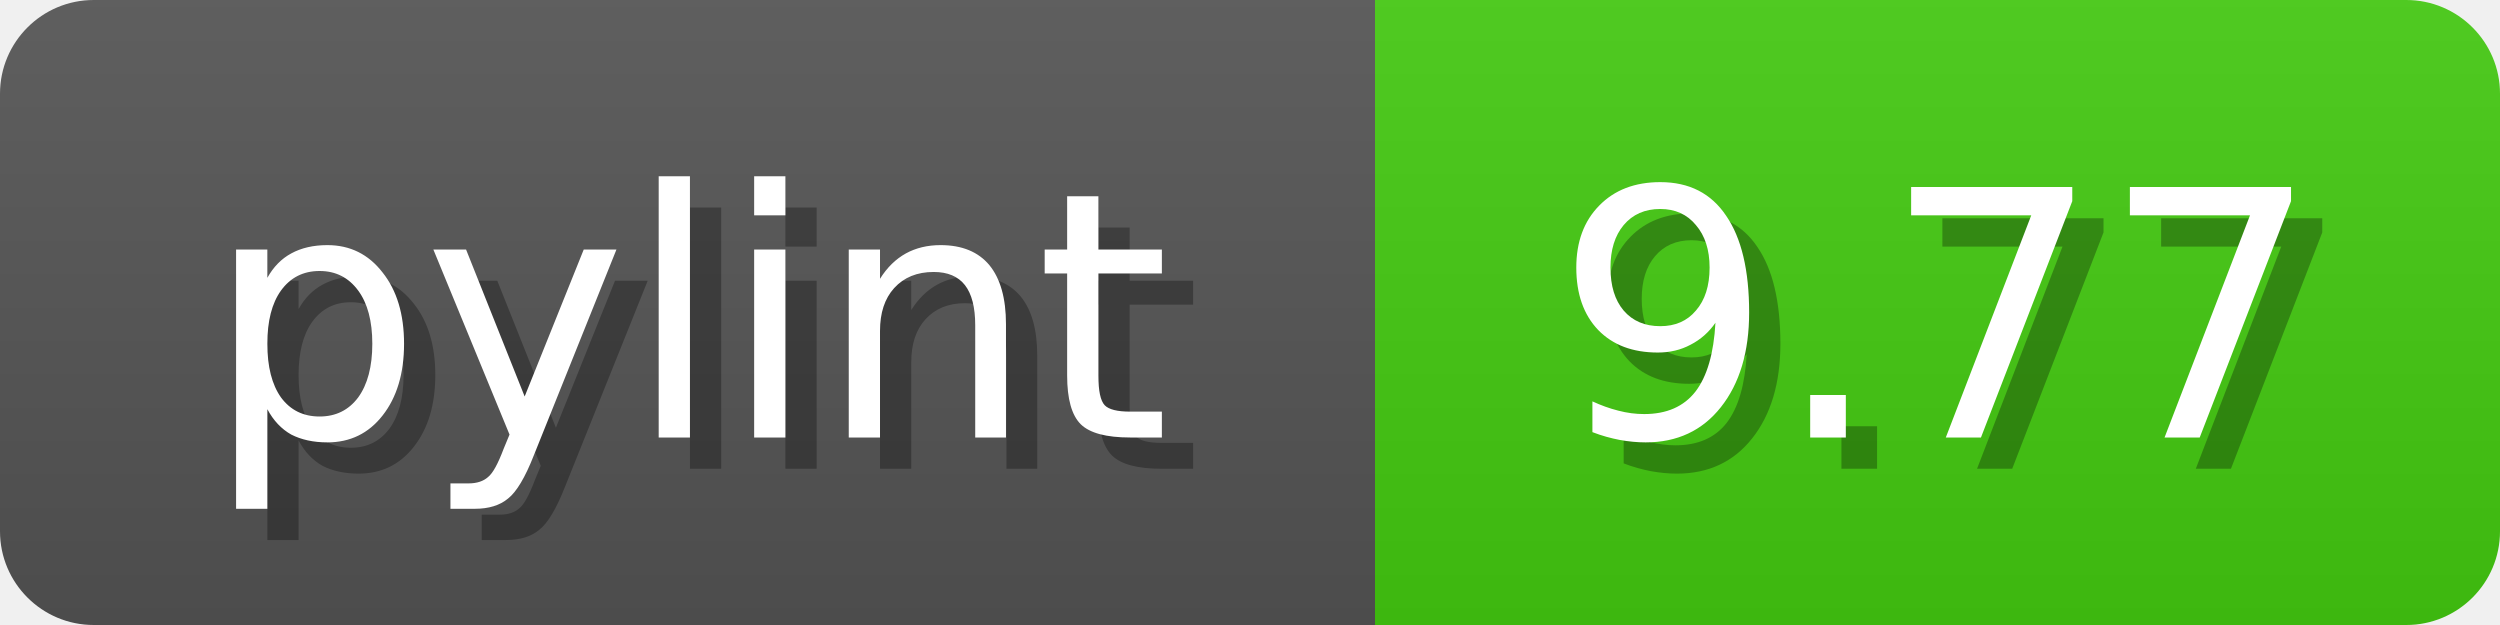
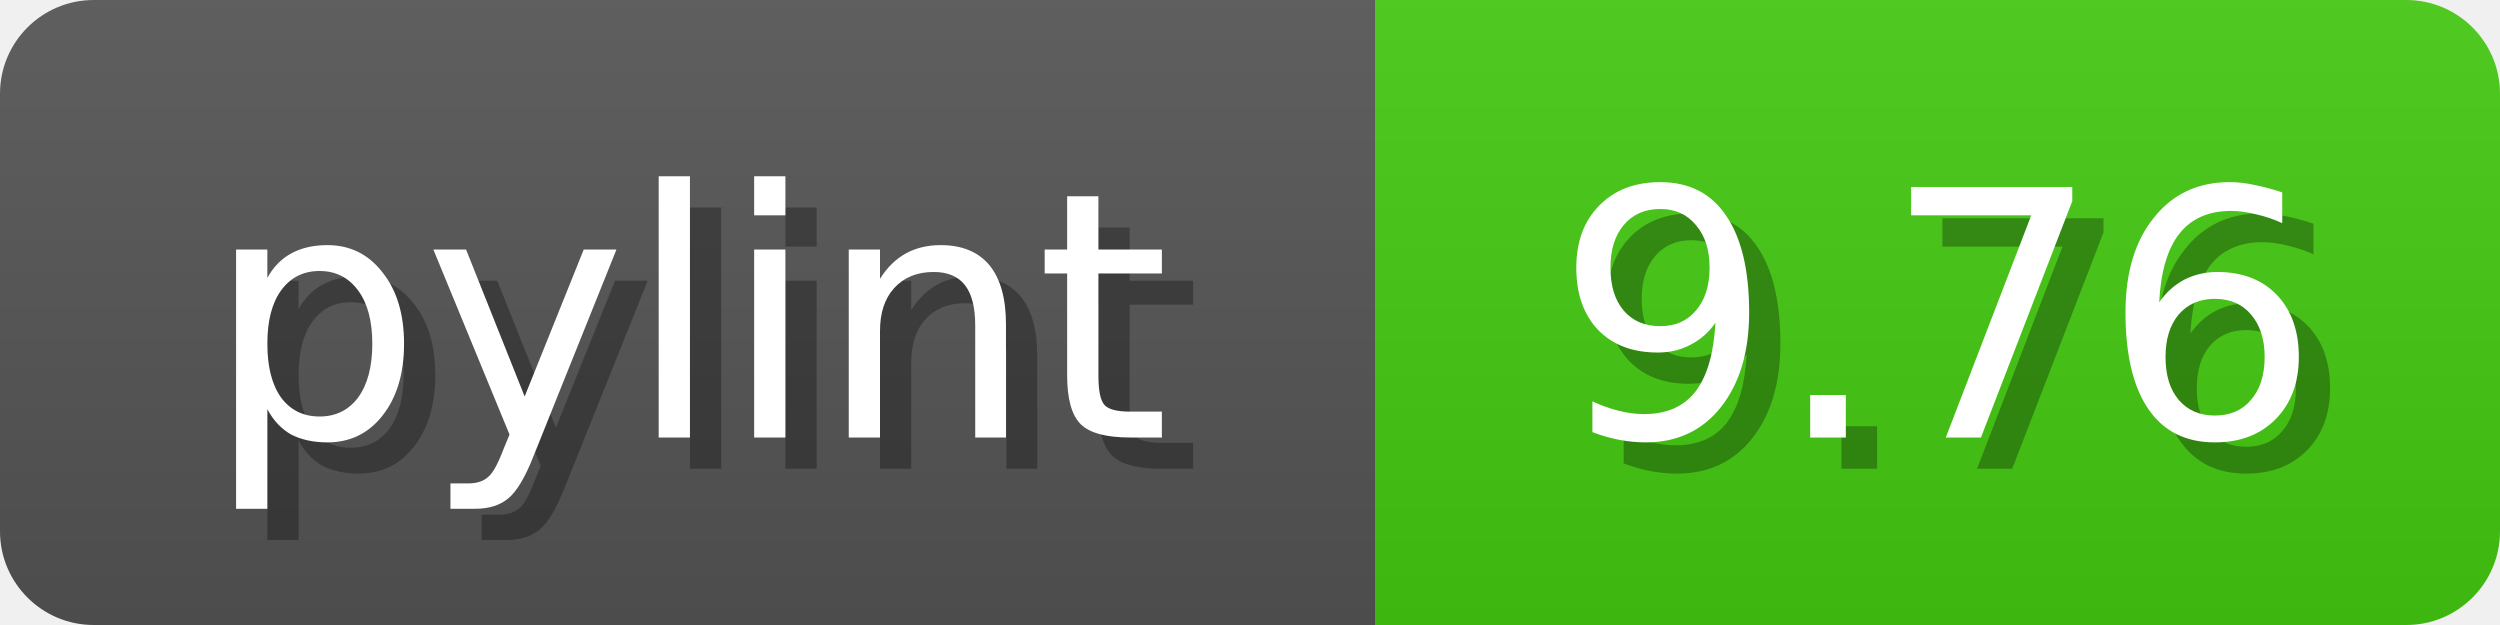
<svg xmlns="http://www.w3.org/2000/svg" width="80" height="20">
  <linearGradient id="b" x2="0" y2="100%">
    <stop offset="0" stop-color="#bbb" stop-opacity=".1" />
    <stop offset="1" stop-opacity=".1" />
  </linearGradient>
  <mask id="anybadge_1">
    <rect width="80" height="20" rx="3" fill="#fff" />
  </mask>
  <g mask="url(#anybadge_1)">
    <path fill="#555" d="M0 0h44v20H0z" />
    <path fill="#4c1" d="M44 0h36v20H44z" />
    <path fill="url(#b)" d="M0 0h80v20H0z" />
  </g>
  <g fill="#fff" text-anchor="middle" font-family="DejaVu Sans,Verdana,Geneva,sans-serif" font-size="11">
    <text x="23.0" y="15" fill="#010101" fill-opacity=".3">pylint</text>
    <text x="22.0" y="14">pylint</text>
  </g>
  <g fill="#fff" text-anchor="middle" font-family="DejaVu Sans,Verdana,Geneva,sans-serif" font-size="11">
-     <text x="63.0" y="15" fill="#010101" fill-opacity=".3">9.77</text>
-     <text x="62.0" y="14">9.77</text>
+     <text x="63.0" y="15" fill="#010101" fill-opacity=".3">9.76</text>
+     <text x="62.0" y="14">9.76</text>
  </g>
</svg>
